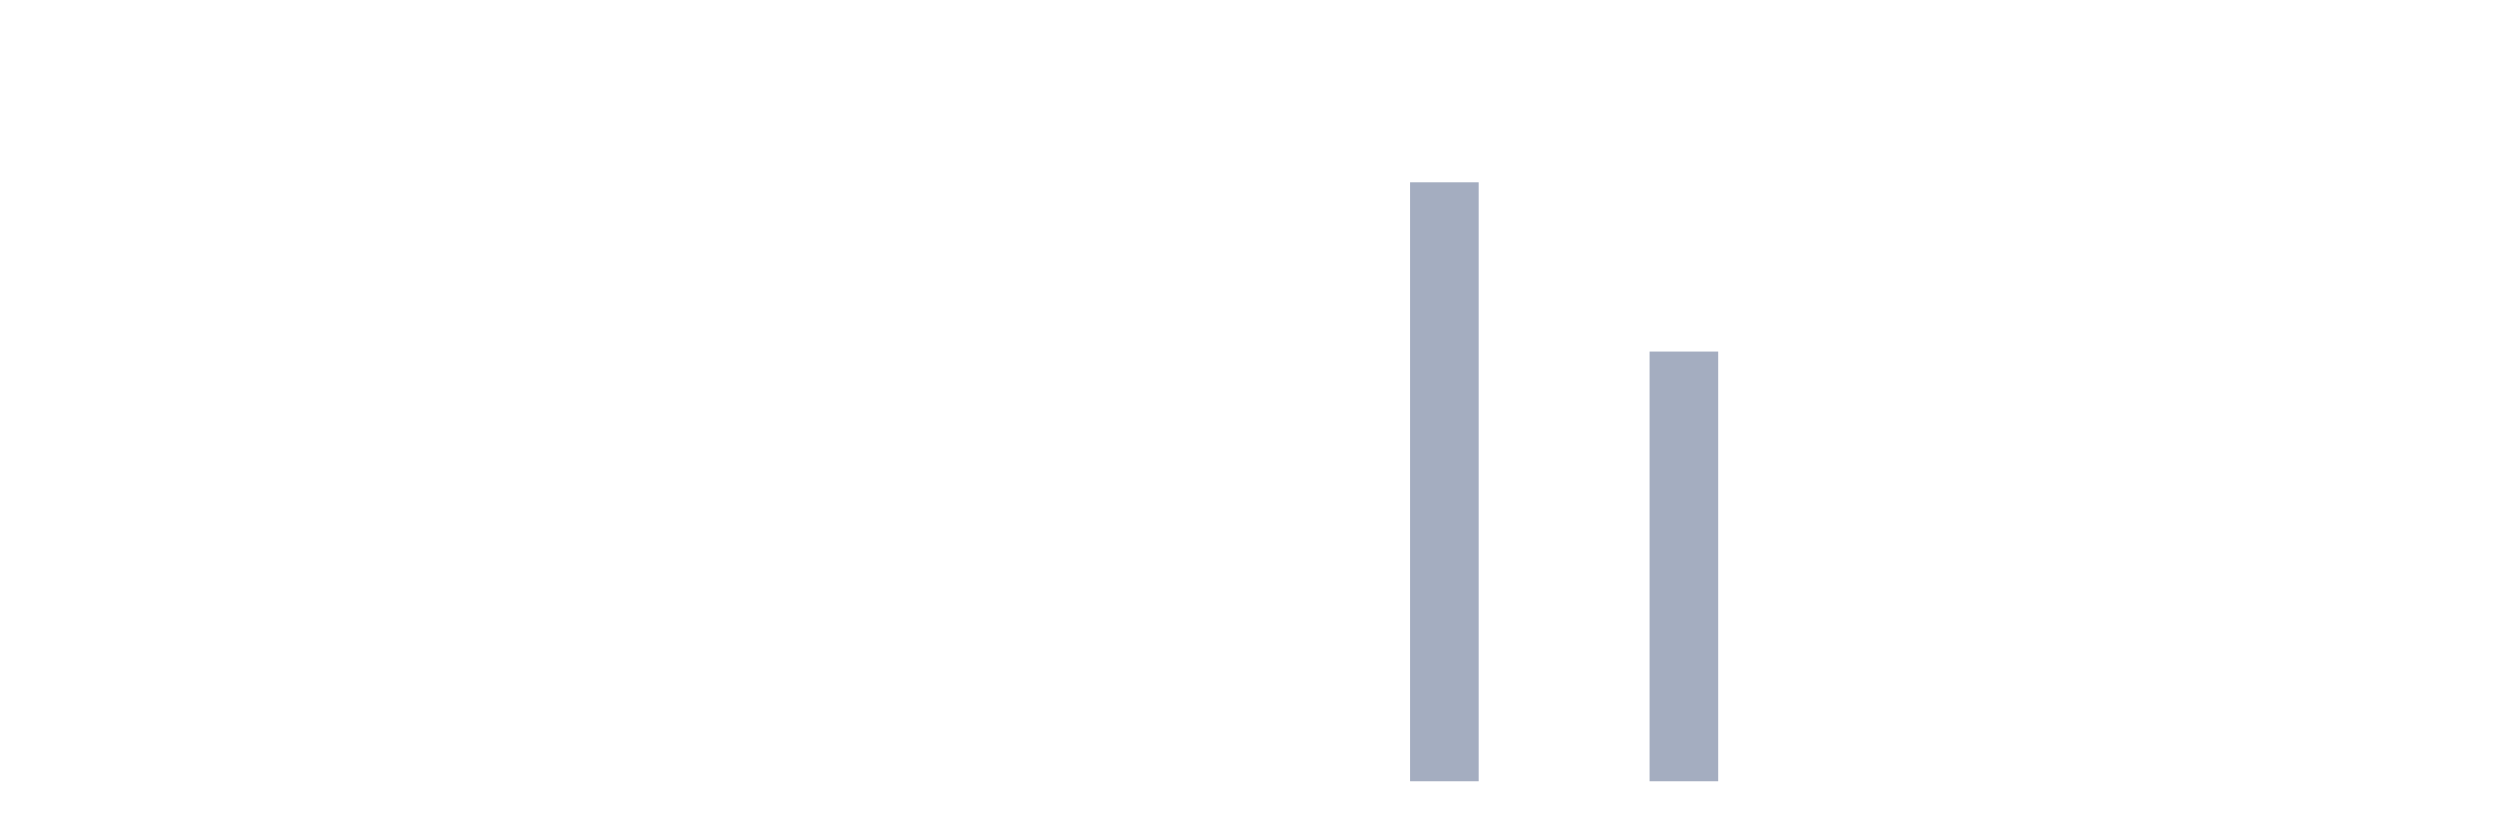
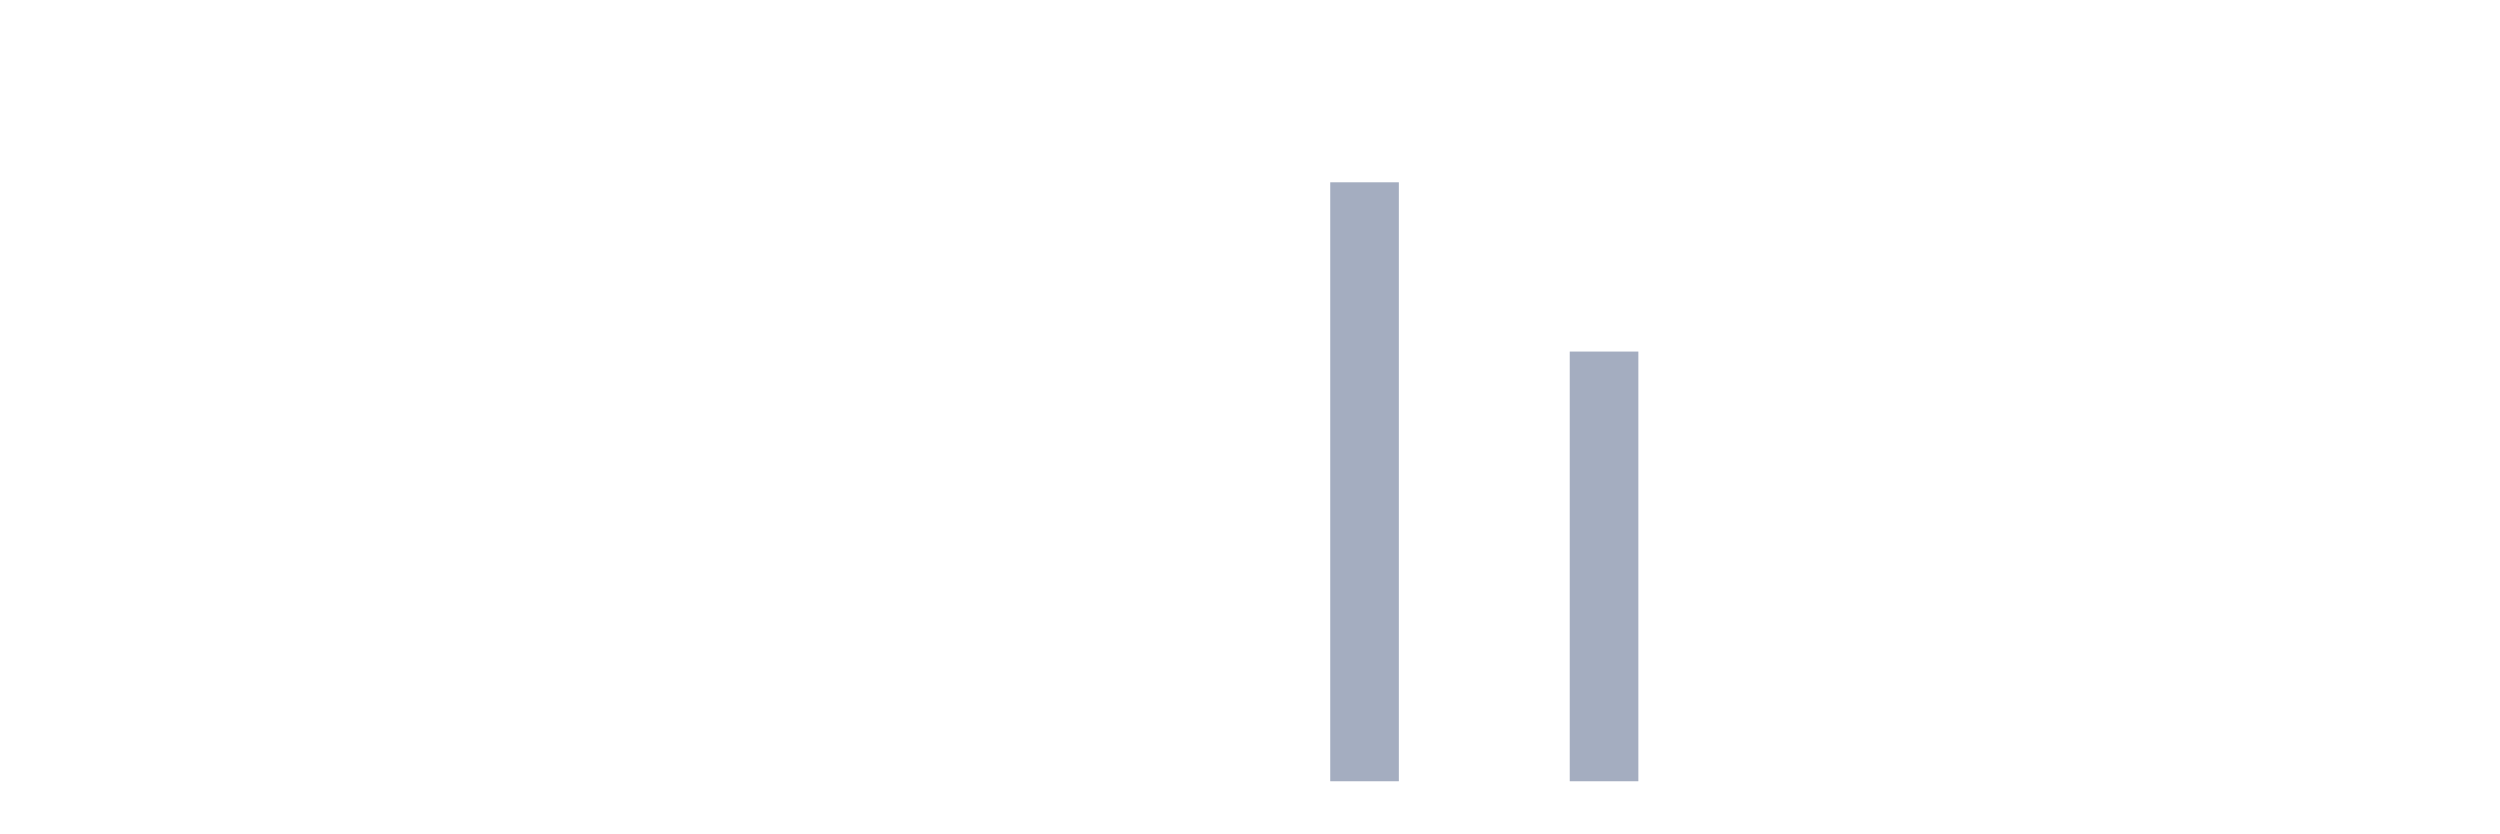
<svg xmlns="http://www.w3.org/2000/svg" viewBox="0 0 480 160">
  <g transform="translate(10,10)">
    <rect class="bar" x="0.153" width="13.175" y="140" height="0" fill="rgb(164,173,192)" />
    <rect class="bar" x="15.482" width="13.175" y="140" height="0" fill="rgb(164,173,192)" />
    <rect class="bar" x="30.81" width="13.175" y="140" height="0" fill="rgb(164,173,192)" />
    <rect class="bar" x="46.138" width="13.175" y="140" height="0" fill="rgb(164,173,192)" />
    <rect class="bar" x="61.466" width="13.175" y="140" height="0" fill="rgb(164,173,192)" />
    <rect class="bar" x="76.794" width="13.175" y="140" height="0" fill="rgb(164,173,192)" />
    <rect class="bar" x="92.123" width="13.175" y="140" height="0" fill="rgb(164,173,192)" />
    <rect class="bar" x="107.451" width="13.175" y="140" height="0" fill="rgb(164,173,192)" />
    <rect class="bar" x="122.779" width="13.175" y="140" height="0" fill="rgb(164,173,192)" />
    <rect class="bar" x="138.107" width="13.175" y="140" height="0" fill="rgb(164,173,192)" />
    <rect class="bar" x="153.436" width="13.175" y="140" height="0" fill="rgb(164,173,192)" />
    <rect class="bar" x="168.764" width="13.175" y="140" height="0" fill="rgb(164,173,192)" />
    <rect class="bar" x="184.092" width="13.175" y="140" height="0" fill="rgb(164,173,192)" />
    <rect class="bar" x="199.42" width="13.175" y="140" height="0" fill="rgb(164,173,192)" />
    <rect class="bar" x="214.748" width="13.175" y="140" height="0" fill="rgb(164,173,192)" />
    <rect class="bar" x="230.077" width="13.175" y="140" height="0" fill="rgb(164,173,192)" />
-     <rect class="bar" x="245.405" width="13.175" y="140" height="0" fill="rgb(164,173,192)" />
-     <rect class="bar" x="260.733" width="13.175" y="25" height="115" fill="rgb(164,173,192)" />
+     <rect class="bar" x="245.405" width="13.175" y="25" height="115" fill="rgb(164,173,192)" />
+     <rect class="bar" x="260.733" width="13.175" y="140" height="0" fill="rgb(164,173,192)" />
    <rect class="bar" x="276.061" width="13.175" y="140" height="0" fill="rgb(164,173,192)" />
-     <rect class="bar" x="291.39" width="13.175" y="140" height="0" fill="rgb(164,173,192)" />
-     <rect class="bar" x="306.718" width="13.175" y="57.5" height="82.5" fill="rgb(164,173,192)" />
+     <rect class="bar" x="291.39" width="13.175" y="57.5" height="82.5" fill="rgb(164,173,192)" />
+     <rect class="bar" x="306.718" width="13.175" y="140" height="0" fill="rgb(164,173,192)" />
    <rect class="bar" x="322.046" width="13.175" y="140" height="0" fill="rgb(164,173,192)" />
    <rect class="bar" x="337.374" width="13.175" y="140" height="0" fill="rgb(164,173,192)" />
    <rect class="bar" x="352.702" width="13.175" y="140" height="0" fill="rgb(164,173,192)" />
    <rect class="bar" x="368.031" width="13.175" y="140" height="0" fill="rgb(164,173,192)" />
    <rect class="bar" x="383.359" width="13.175" y="140" height="0" fill="rgb(164,173,192)" />
    <rect class="bar" x="398.687" width="13.175" y="140" height="0" fill="rgb(164,173,192)" />
    <rect class="bar" x="414.015" width="13.175" y="140" height="0" fill="rgb(164,173,192)" />
    <rect class="bar" x="429.344" width="13.175" y="140" height="0" fill="rgb(164,173,192)" />
    <rect class="bar" x="444.672" width="13.175" y="140" height="0" fill="rgb(164,173,192)" />
  </g>
</svg>
